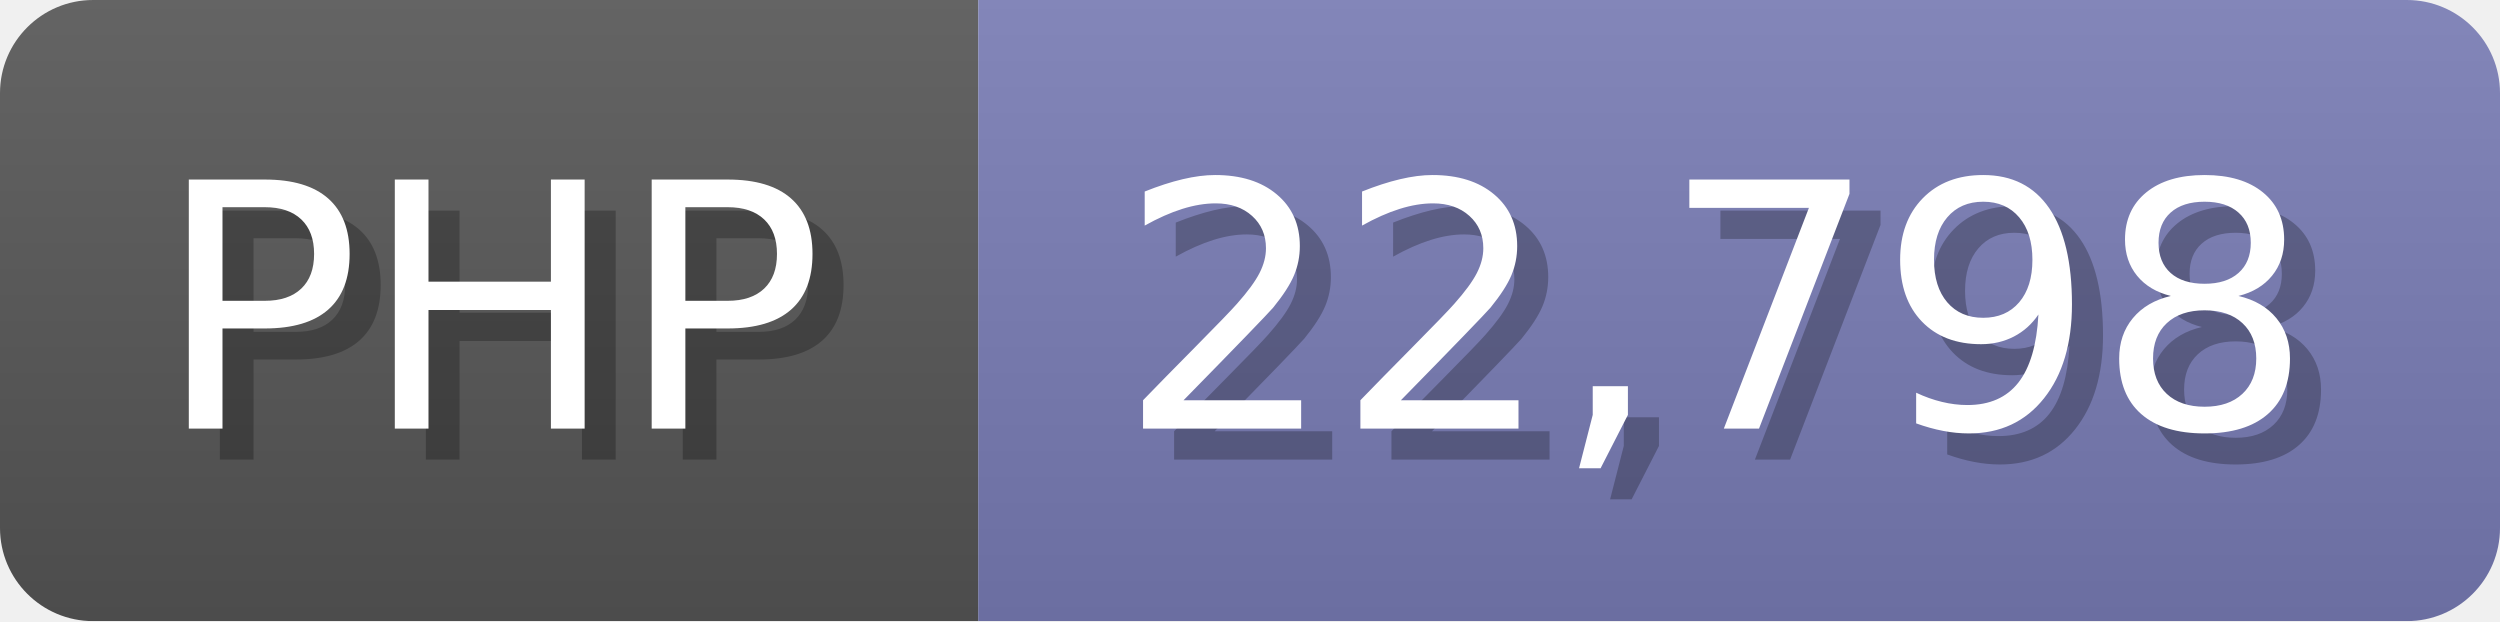
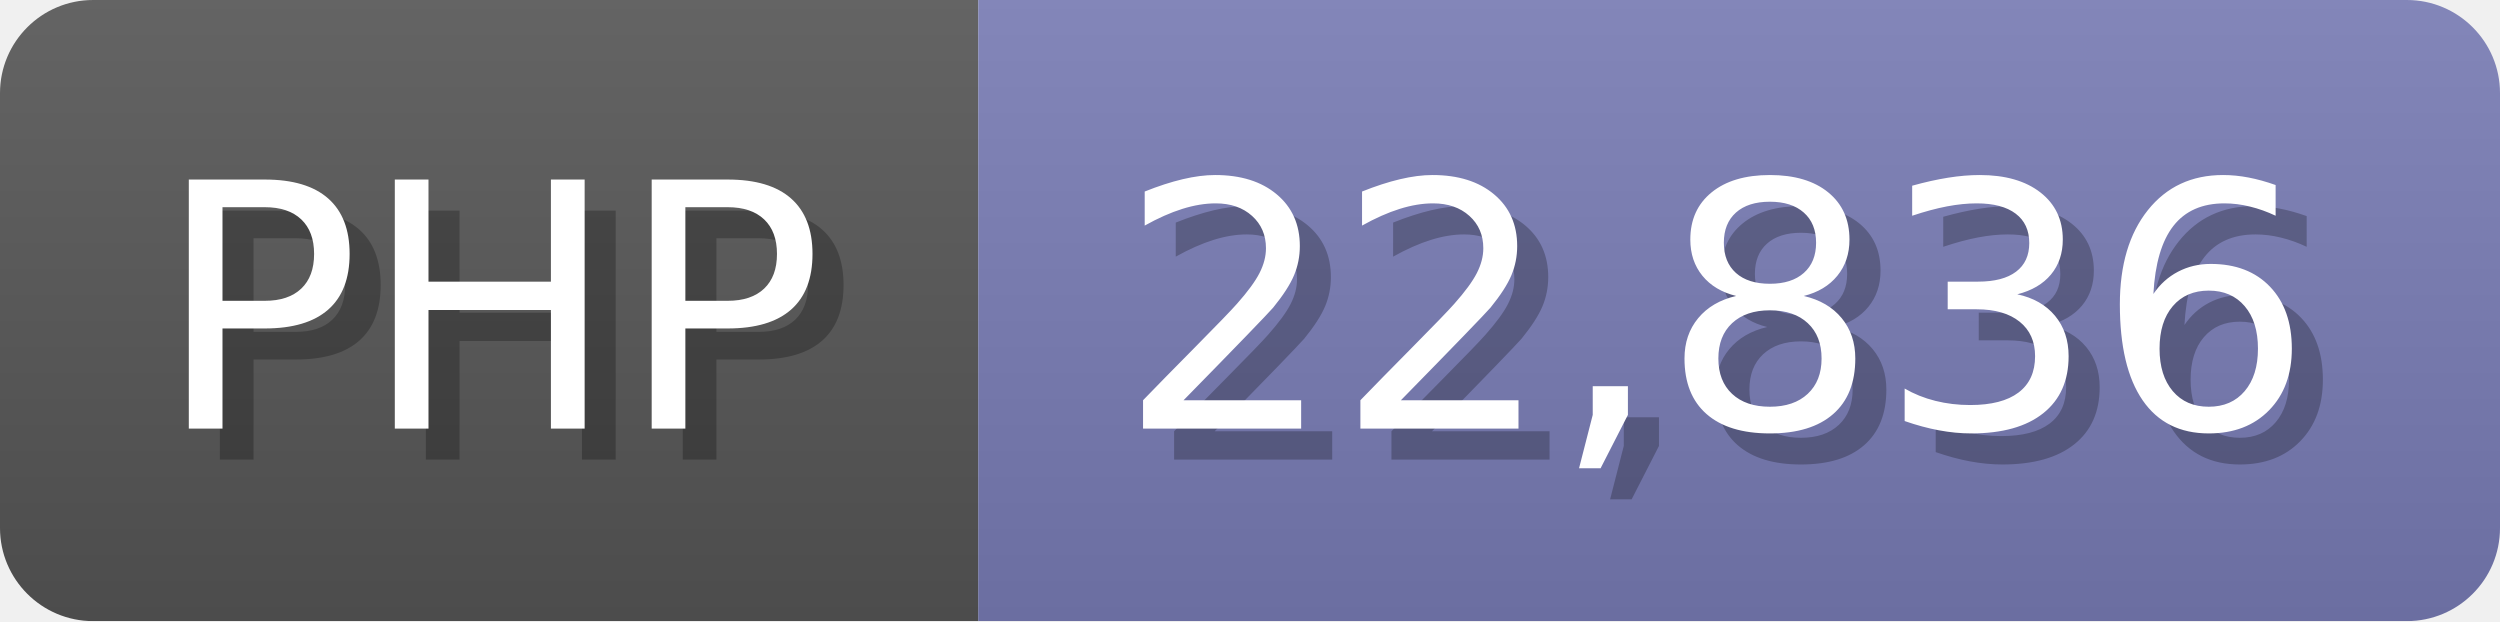
<svg xmlns="http://www.w3.org/2000/svg" width="80.5" height="20" viewBox="0 0 805 200">
  <linearGradient id="a" x2="0" y2="100%">
    <stop offset="0" stop-opacity=".1" stop-color="#EEE" />
    <stop offset="1" stop-opacity=".1" />
  </linearGradient>
  <mask id="m">
    <rect width="805" height="200" rx="30" fill="#FFF" />
  </mask>
  <g mask="url(#m)">
    <rect width="315" height="200" fill="#555" />
    <rect width="490" height="200" fill="#777bb3" x="315" />
    <rect width="805" height="200" fill="url(#a)" />
  </g>
  <g fill="#fff" text-anchor="start" font-family="Verdana,DejaVu Sans,sans-serif" font-size="110">
    <text x="60" y="148" textLength="215" fill="#000" opacity="0.25">PHP</text>
    <text x="50" y="138" textLength="215">PHP</text>
-     <text x="370" y="148" textLength="390" fill="#000" opacity="0.25">22,798</text>
-     <text x="360" y="138" textLength="390">22,798</text>
+     <text x="370" y="148" textLength="390" fill="#000" opacity="0.25">22,836</text>
+     <text x="360" y="138" textLength="390">22,836</text>
  </g>
</svg>
